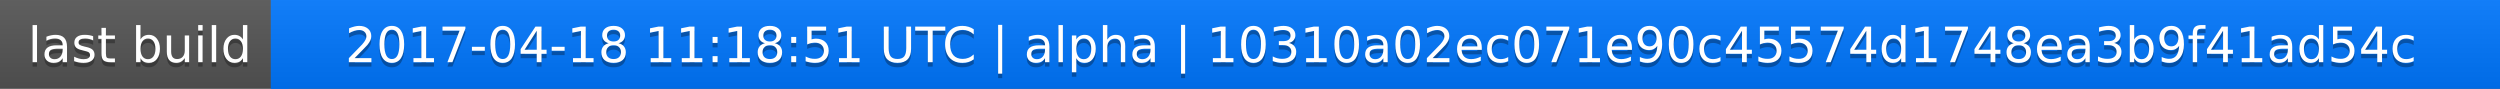
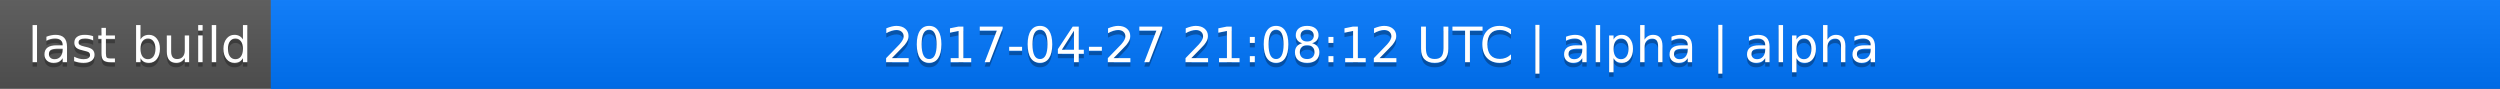
<svg xmlns="http://www.w3.org/2000/svg" width="563" height="20">
  <linearGradient id="a" x2="0" y2="100%">
    <stop offset="0" stop-color="#bbb" stop-opacity=".1" />
    <stop offset="1" stop-opacity=".1" />
  </linearGradient>
  <rect rx="0" width="563" height="20" fill="#555" />
  <rect rx="0" x="61" width="502" height="20" fill="#07f" />
  <path fill="#07f" d="M61 0h4v20h-4z" />
  <rect rx="0" width="563" height="20" fill="url(#a)" />
  <g fill="#fff" text-anchor="middle" font-family="DejaVu Sans,Verdana,Geneva,sans-serif" font-size="11">
    <text x="31.5" y="15" fill="#010101" fill-opacity=".3">last build</text>
    <text x="31.5" y="14">last build</text>
-     <text x="311" y="15" fill="#010101" fill-opacity=".3">2017-04-18 11:18:51 UTC | alpha | 10310a02ec071e90c45574d1748ea3b9f41ad54c</text>
-     <text x="311" y="14">2017-04-18 11:18:51 UTC | alpha | 10310a02ec071e90c45574d1748ea3b9f41ad54c</text>
+     <text x="311" y="15" fill="#010101" fill-opacity=".3">2017-04-27 21:08:12 UTC | alpha | alpha</text>
+     <text x="311" y="14">2017-04-27 21:08:12 UTC | alpha | alpha</text>
  </g>
</svg>
